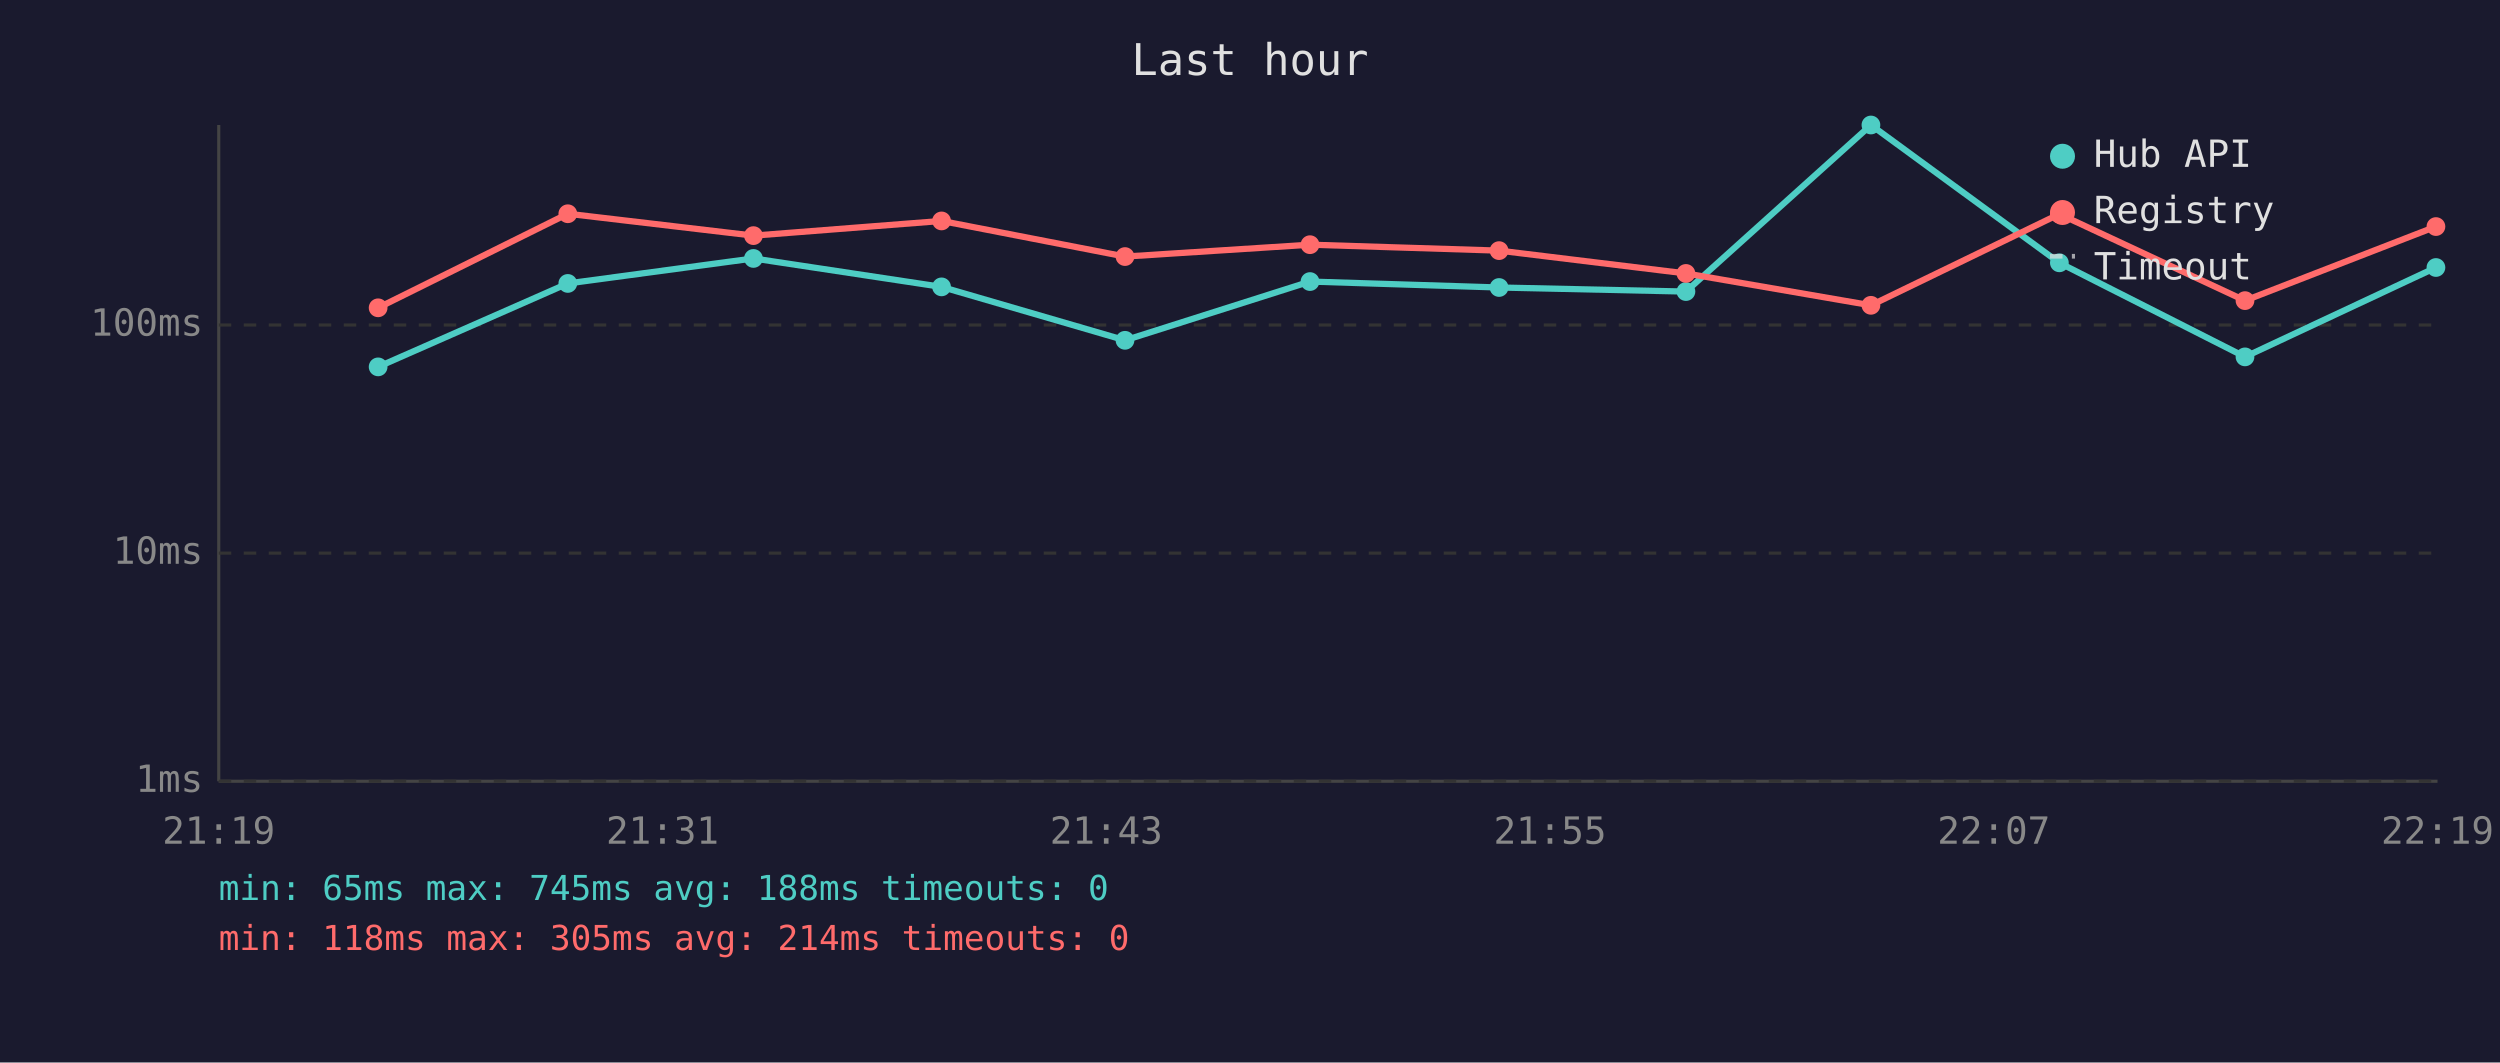
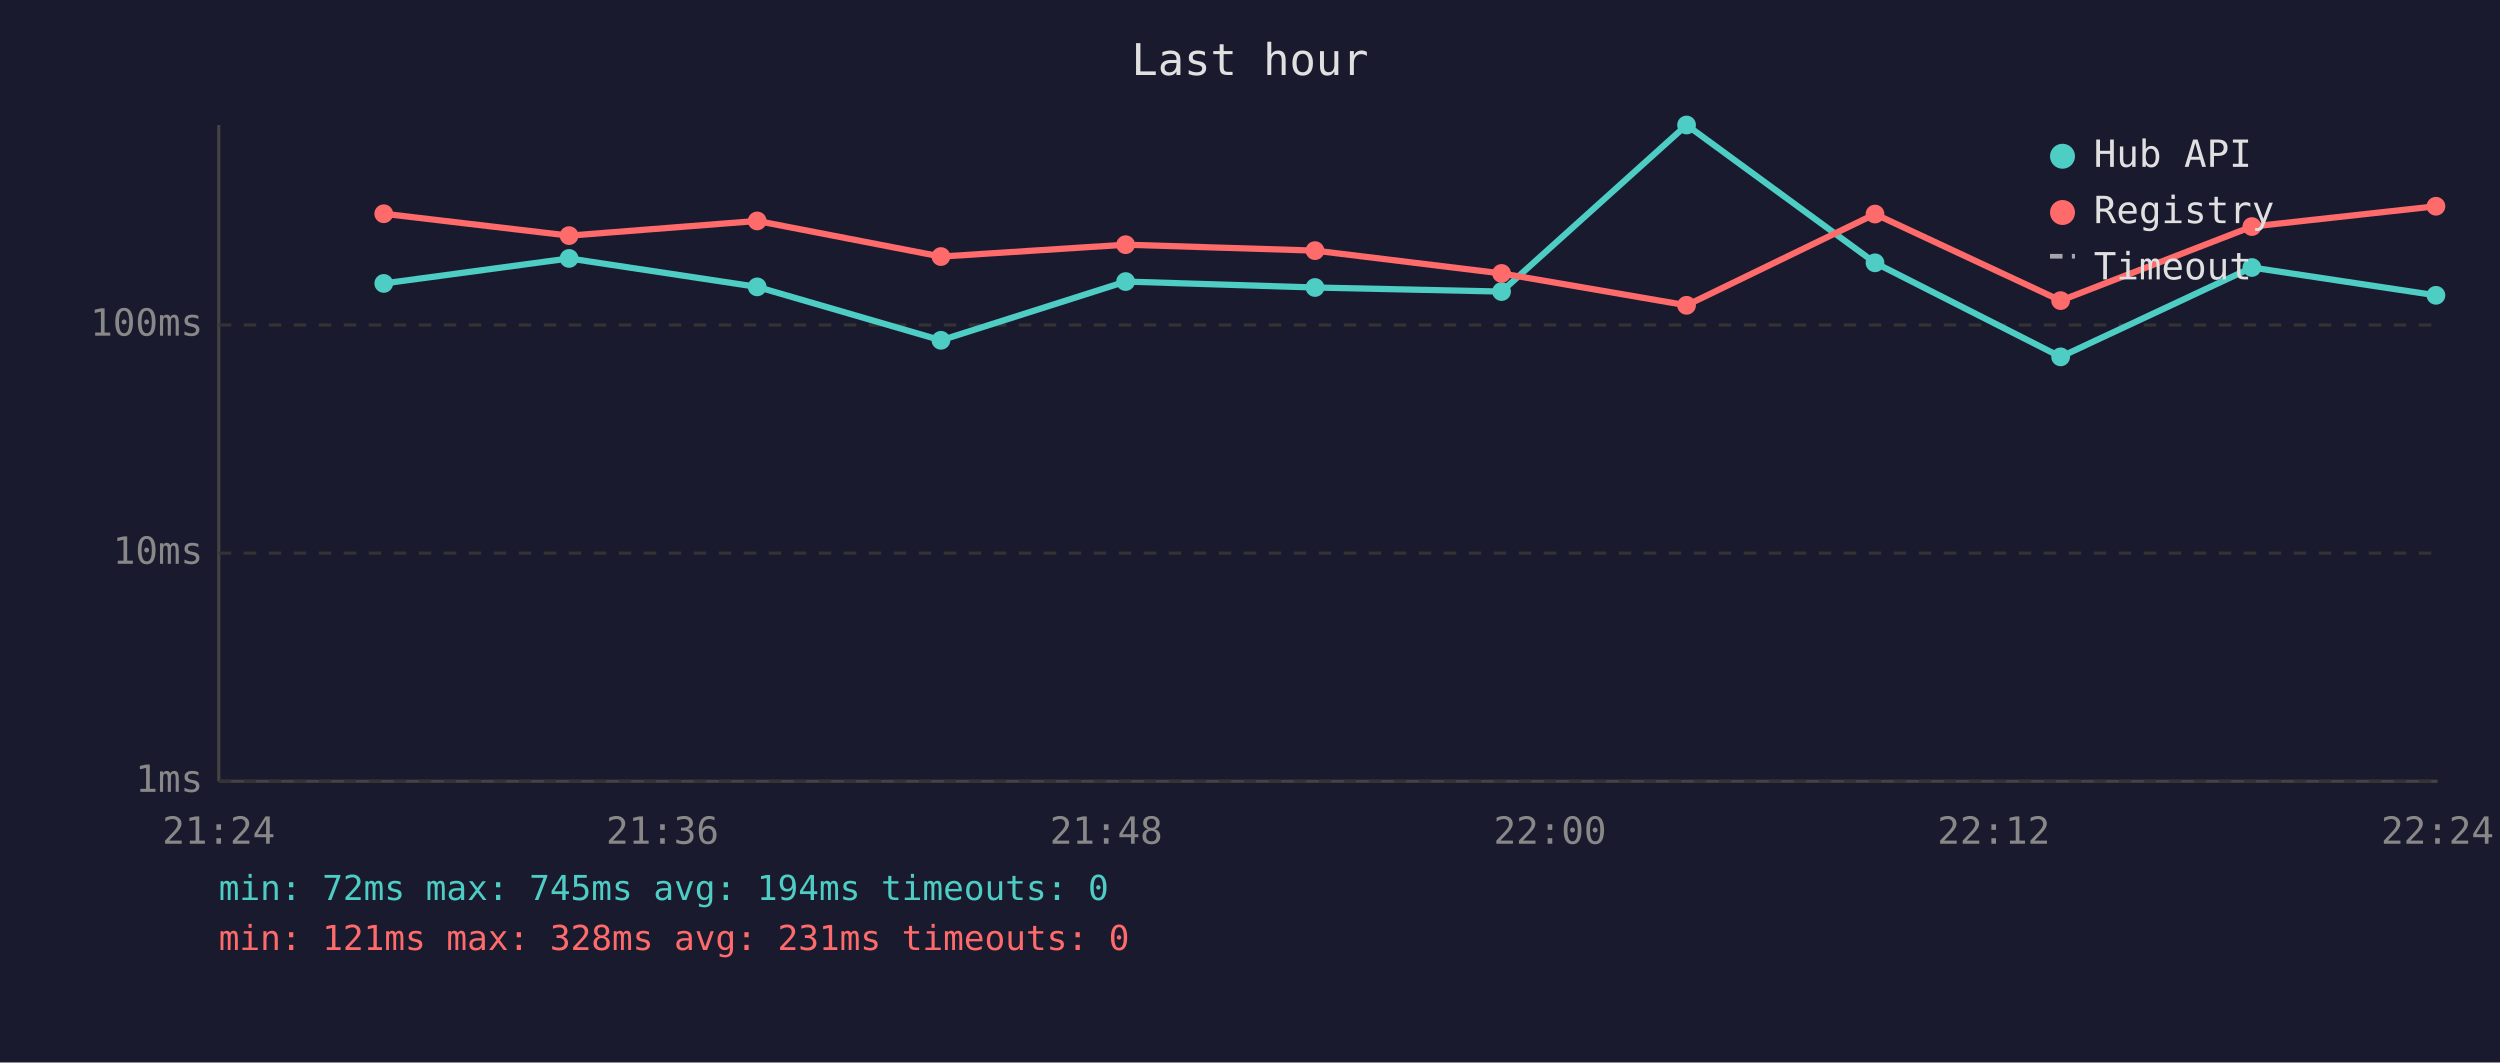
<svg xmlns="http://www.w3.org/2000/svg" viewBox="0 0 800 340" font-family="monospace" font-size="12">
  <rect width="800" height="340" fill="#1a1a2e" />
  <text x="400" y="24" fill="#e0e0e0" font-size="14" text-anchor="middle">Last hour</text>
  <line x1="70" y1="40" x2="70" y2="250" stroke="#444" stroke-width="1" />
  <line x1="70" y1="250" x2="780" y2="250" stroke="#444" stroke-width="1" />
  <line x1="70" y1="250" x2="780" y2="250" stroke="#333" stroke-width="1" stroke-dasharray="4" />
  <text x="65" y="250" fill="#888" text-anchor="end" dominant-baseline="middle">1ms</text>
  <line x1="70" y1="177" x2="780" y2="177" stroke="#333" stroke-width="1" stroke-dasharray="4" />
  <text x="65" y="177" fill="#888" text-anchor="end" dominant-baseline="middle">10ms</text>
  <line x1="70" y1="104" x2="780" y2="104" stroke="#333" stroke-width="1" stroke-dasharray="4" />
  <text x="65" y="104" fill="#888" text-anchor="end" dominant-baseline="middle">100ms</text>
-   <text x="70" y="270" fill="#888" text-anchor="middle">21:19</text>
-   <text x="212" y="270" fill="#888" text-anchor="middle">21:31</text>
-   <text x="354" y="270" fill="#888" text-anchor="middle">21:43</text>
-   <text x="496" y="270" fill="#888" text-anchor="middle">21:55</text>
-   <text x="638" y="270" fill="#888" text-anchor="middle">22:07</text>
-   <text x="780" y="270" fill="#888" text-anchor="middle">22:19</text>
-   <polyline points="121.0,117.4 181.7,90.7 241.1,82.7 301.3,91.8 360.0,108.9 419.2,90.1 479.7,92.0 539.5,93.3 598.7,40.0 659.0,84.1 718.4,114.2 779.5,85.6" fill="none" stroke="#4ecdc4" stroke-width="2" opacity="1" />
-   <circle cx="121.0" cy="117.4" r="3" fill="#4ecdc4" />
-   <circle cx="181.7" cy="90.7" r="3" fill="#4ecdc4" />
-   <circle cx="241.1" cy="82.7" r="3" fill="#4ecdc4" />
-   <circle cx="301.3" cy="91.8" r="3" fill="#4ecdc4" />
-   <circle cx="360.0" cy="108.9" r="3" fill="#4ecdc4" />
-   <circle cx="419.2" cy="90.1" r="3" fill="#4ecdc4" />
-   <circle cx="479.7" cy="92.0" r="3" fill="#4ecdc4" />
-   <circle cx="539.5" cy="93.3" r="3" fill="#4ecdc4" />
-   <circle cx="598.7" cy="40.0" r="3" fill="#4ecdc4" />
-   <circle cx="659.0" cy="84.1" r="3" fill="#4ecdc4" />
-   <circle cx="718.4" cy="114.2" r="3" fill="#4ecdc4" />
-   <circle cx="779.5" cy="85.6" r="3" fill="#4ecdc4" />
-   <polyline points="121.0,98.5 181.7,68.4 241.1,75.4 301.3,70.7 360.0,82.1 419.2,78.3 479.7,80.2 539.5,87.5 598.7,97.7 659.0,68.5 718.4,96.2 779.5,72.5" fill="none" stroke="#ff6b6b" stroke-width="2" opacity="1" />
-   <circle cx="121.0" cy="98.5" r="3" fill="#ff6b6b" />
-   <circle cx="181.7" cy="68.4" r="3" fill="#ff6b6b" />
-   <circle cx="241.1" cy="75.4" r="3" fill="#ff6b6b" />
-   <circle cx="301.3" cy="70.7" r="3" fill="#ff6b6b" />
-   <circle cx="360.0" cy="82.1" r="3" fill="#ff6b6b" />
-   <circle cx="419.2" cy="78.3" r="3" fill="#ff6b6b" />
-   <circle cx="479.7" cy="80.2" r="3" fill="#ff6b6b" />
-   <circle cx="539.5" cy="87.5" r="3" fill="#ff6b6b" />
-   <circle cx="598.7" cy="97.7" r="3" fill="#ff6b6b" />
-   <circle cx="659.0" cy="68.5" r="3" fill="#ff6b6b" />
-   <circle cx="718.4" cy="96.2" r="3" fill="#ff6b6b" />
-   <circle cx="779.5" cy="72.5" r="3" fill="#ff6b6b" />
+   <text x="70" y="270" fill="#888" text-anchor="middle">21:24</text>
+   <text x="212" y="270" fill="#888" text-anchor="middle">21:36</text>
+   <text x="354" y="270" fill="#888" text-anchor="middle">21:48</text>
+   <text x="496" y="270" fill="#888" text-anchor="middle">22:00</text>
+   <text x="638" y="270" fill="#888" text-anchor="middle">22:12</text>
+   <text x="780" y="270" fill="#888" text-anchor="middle">22:24</text>
+   <polyline points="122.8,90.7 182.1,82.7 242.3,91.8 301.1,108.9 360.2,90.1 420.8,92.0 480.5,93.3 539.7,40.0 600.0,84.1 659.4,114.2 720.6,85.6 779.5,94.5" fill="none" stroke="#4ecdc4" stroke-width="2" opacity="1" />
+   <circle cx="122.8" cy="90.7" r="3" fill="#4ecdc4" />
+   <circle cx="182.1" cy="82.7" r="3" fill="#4ecdc4" />
+   <circle cx="242.3" cy="91.8" r="3" fill="#4ecdc4" />
+   <circle cx="301.1" cy="108.9" r="3" fill="#4ecdc4" />
+   <circle cx="360.2" cy="90.1" r="3" fill="#4ecdc4" />
+   <circle cx="420.8" cy="92.0" r="3" fill="#4ecdc4" />
+   <circle cx="480.5" cy="93.3" r="3" fill="#4ecdc4" />
+   <circle cx="539.7" cy="40.0" r="3" fill="#4ecdc4" />
+   <circle cx="600.0" cy="84.1" r="3" fill="#4ecdc4" />
+   <circle cx="659.4" cy="114.2" r="3" fill="#4ecdc4" />
+   <circle cx="720.6" cy="85.6" r="3" fill="#4ecdc4" />
+   <circle cx="779.5" cy="94.5" r="3" fill="#4ecdc4" />
+   <polyline points="122.8,68.4 182.1,75.4 242.3,70.7 301.1,82.1 360.2,78.3 420.8,80.2 480.5,87.5 539.7,97.7 600.0,68.5 659.4,96.2 720.6,72.5 779.5,66.0" fill="none" stroke="#ff6b6b" stroke-width="2" opacity="1" />
+   <circle cx="122.8" cy="68.4" r="3" fill="#ff6b6b" />
+   <circle cx="182.1" cy="75.4" r="3" fill="#ff6b6b" />
+   <circle cx="242.3" cy="70.7" r="3" fill="#ff6b6b" />
+   <circle cx="301.1" cy="82.1" r="3" fill="#ff6b6b" />
+   <circle cx="360.2" cy="78.3" r="3" fill="#ff6b6b" />
+   <circle cx="420.8" cy="80.2" r="3" fill="#ff6b6b" />
+   <circle cx="480.5" cy="87.5" r="3" fill="#ff6b6b" />
+   <circle cx="539.7" cy="97.7" r="3" fill="#ff6b6b" />
+   <circle cx="600.0" cy="68.5" r="3" fill="#ff6b6b" />
+   <circle cx="659.4" cy="96.2" r="3" fill="#ff6b6b" />
+   <circle cx="720.6" cy="72.5" r="3" fill="#ff6b6b" />
+   <circle cx="779.5" cy="66.0" r="3" fill="#ff6b6b" />
  <circle cx="660" cy="50" r="4" fill="#4ecdc4" />
  <text x="670" y="50" fill="#e0e0e0" dominant-baseline="middle">Hub API</text>
  <circle cx="660" cy="68" r="4" fill="#ff6b6b" />
  <text x="670" y="68" fill="#e0e0e0" dominant-baseline="middle">Registry</text>
  <line x1="656" y1="82" x2="664" y2="82" stroke="#e0e0e0" stroke-width="1.5" stroke-dasharray="4,3" opacity="0.7" />
  <text x="670" y="86" fill="#e0e0e0" dominant-baseline="middle">Timeout</text>
-   <text x="70" y="288" fill="#4ecdc4" font-size="11">min: 65ms  max: 745ms  avg: 188ms  timeouts: 0</text>
-   <text x="70" y="304" fill="#ff6b6b" font-size="11">min: 118ms  max: 305ms  avg: 214ms  timeouts: 0</text>
+   <text x="70" y="288" fill="#4ecdc4" font-size="11">min: 72ms  max: 745ms  avg: 194ms  timeouts: 0</text>
+   <text x="70" y="304" fill="#ff6b6b" font-size="11">min: 121ms  max: 328ms  avg: 231ms  timeouts: 0</text>
</svg>
